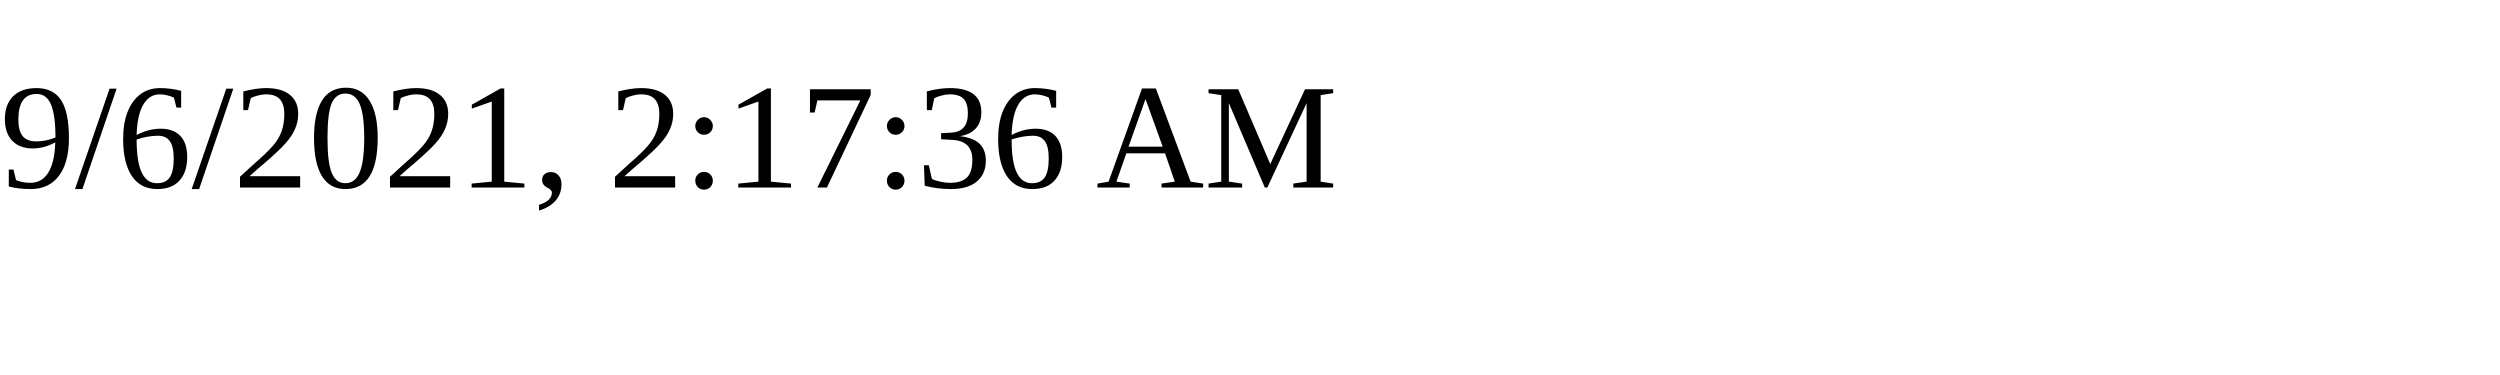
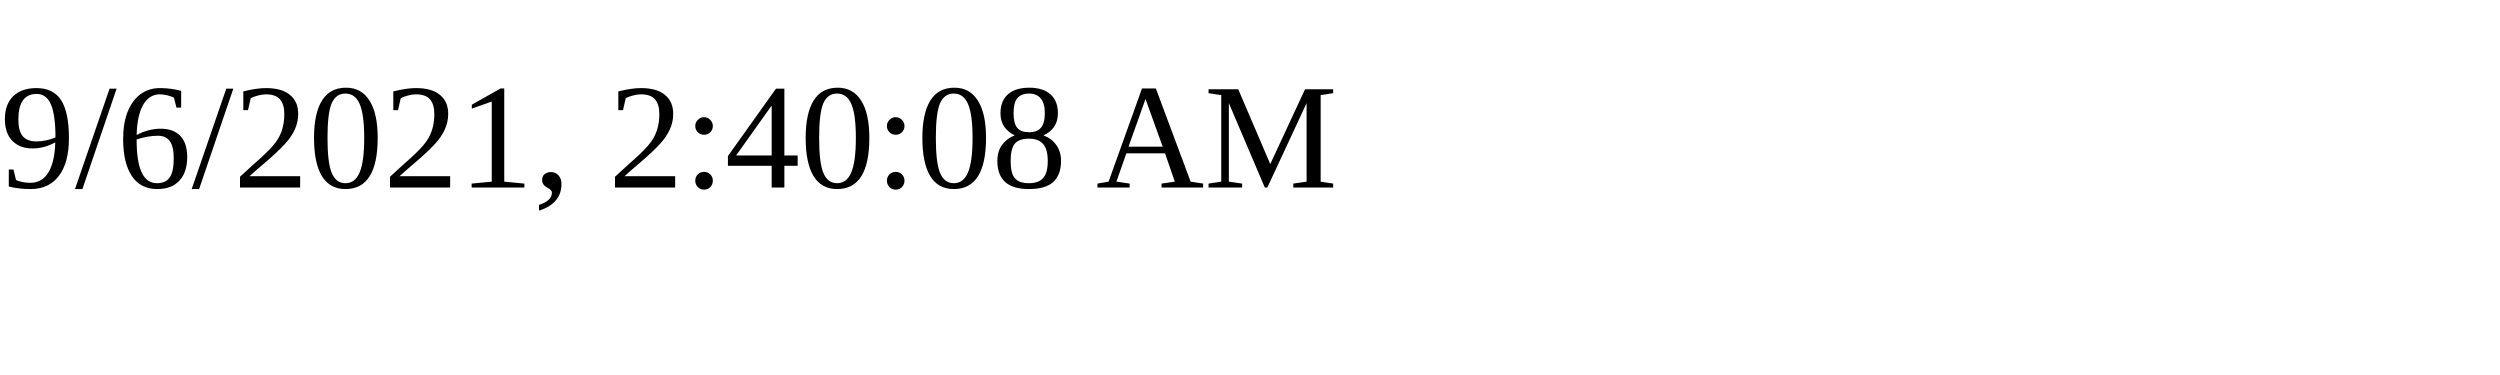
<svg xmlns="http://www.w3.org/2000/svg" height="30" width="200">
-   <text x="0" y="15">9/6/2021, 2:17:36 AM</text>
+   <text x="0" y="15">9/6/2021, 2:40:08 AM</text>
</svg>
